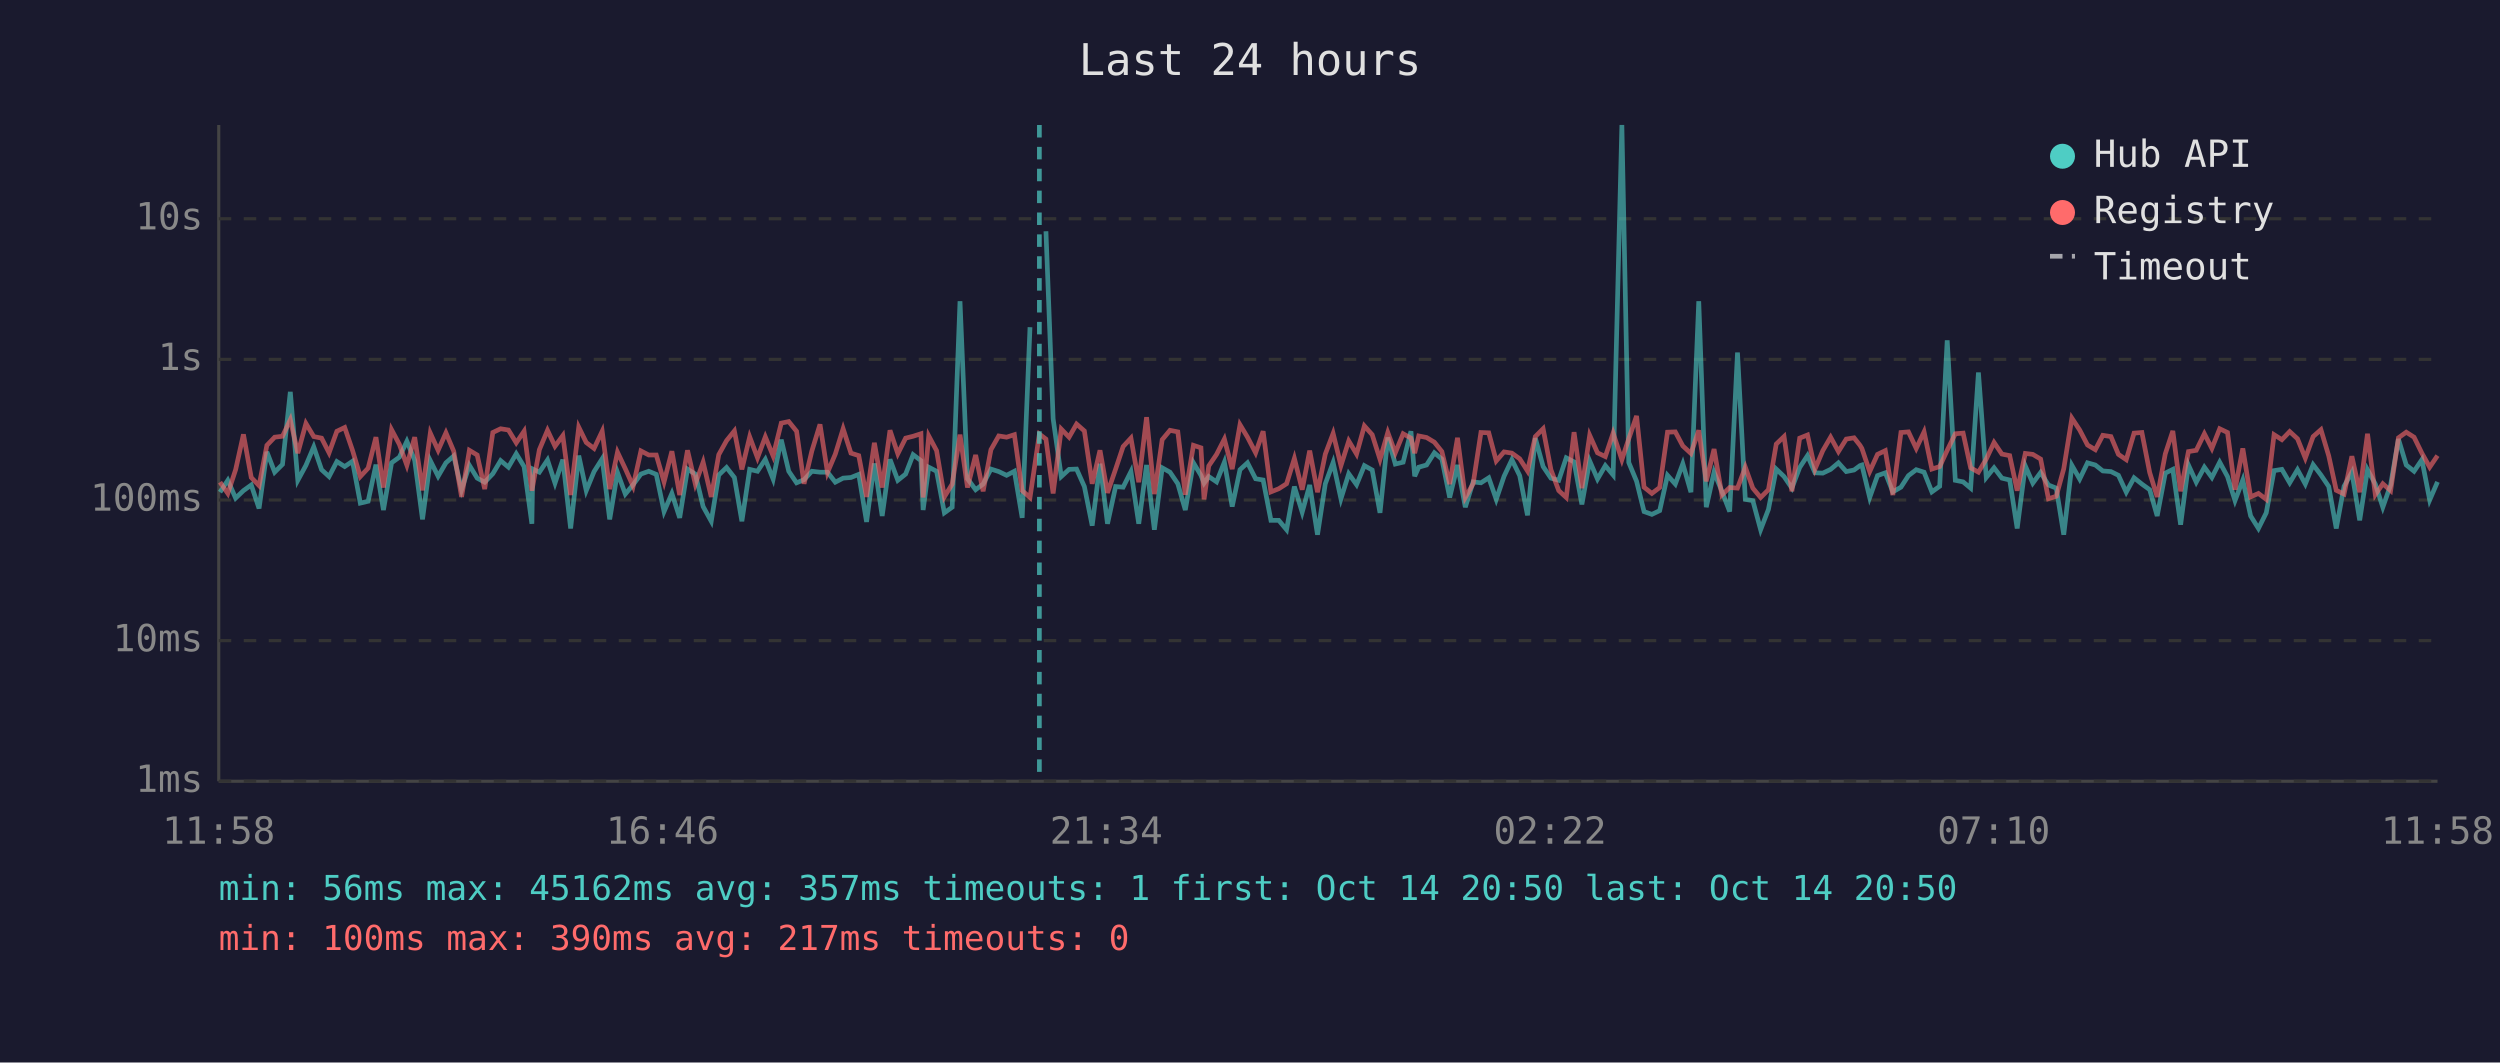
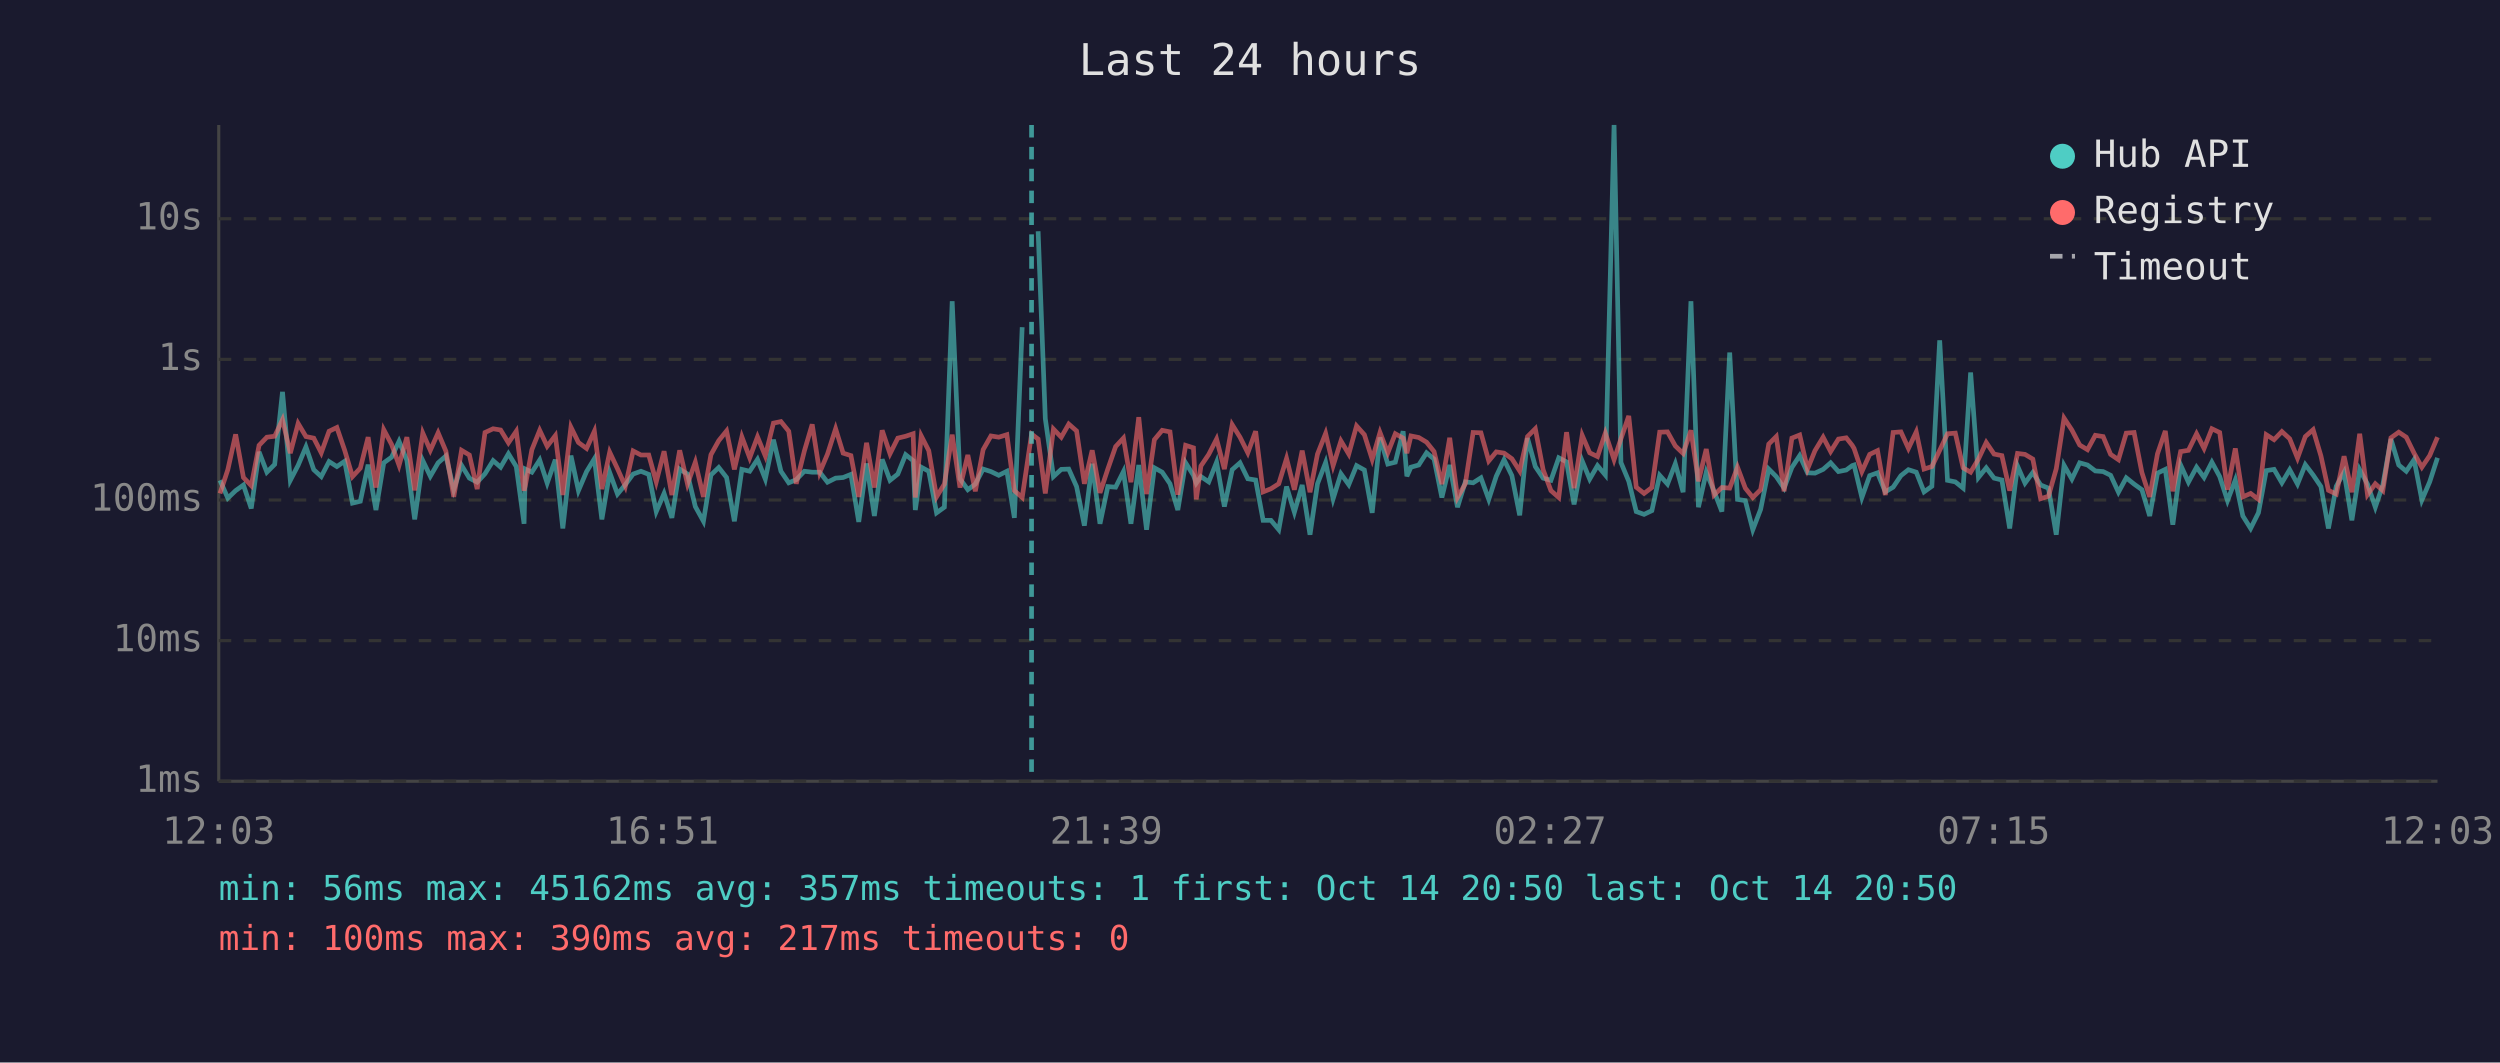
<svg xmlns="http://www.w3.org/2000/svg" viewBox="0 0 800 340" font-family="monospace" font-size="12">
  <rect width="800" height="340" fill="#1a1a2e" />
  <text x="400" y="24" fill="#e0e0e0" font-size="14" text-anchor="middle">Last 24 hours</text>
  <line x1="70" y1="40" x2="70" y2="250" stroke="#444" stroke-width="1" />
  <line x1="70" y1="250" x2="780" y2="250" stroke="#444" stroke-width="1" />
  <line x1="70" y1="250" x2="780" y2="250" stroke="#333" stroke-width="1" stroke-dasharray="4" />
  <text x="65" y="250" fill="#888" text-anchor="end" dominant-baseline="middle">1ms</text>
  <line x1="70" y1="205" x2="780" y2="205" stroke="#333" stroke-width="1" stroke-dasharray="4" />
  <text x="65" y="205" fill="#888" text-anchor="end" dominant-baseline="middle">10ms</text>
  <line x1="70" y1="160" x2="780" y2="160" stroke="#333" stroke-width="1" stroke-dasharray="4" />
  <text x="65" y="160" fill="#888" text-anchor="end" dominant-baseline="middle">100ms</text>
  <line x1="70" y1="115" x2="780" y2="115" stroke="#333" stroke-width="1" stroke-dasharray="4" />
  <text x="65" y="115" fill="#888" text-anchor="end" dominant-baseline="middle">1s</text>
  <line x1="70" y1="70" x2="780" y2="70" stroke="#333" stroke-width="1" stroke-dasharray="4" />
  <text x="65" y="70" fill="#888" text-anchor="end" dominant-baseline="middle">10s</text>
-   <text x="70" y="270" fill="#888" text-anchor="middle">11:58</text>
-   <text x="212" y="270" fill="#888" text-anchor="middle">16:46</text>
-   <text x="354" y="270" fill="#888" text-anchor="middle">21:34</text>
-   <text x="496" y="270" fill="#888" text-anchor="middle">02:22</text>
-   <text x="638" y="270" fill="#888" text-anchor="middle">07:10</text>
-   <text x="780" y="270" fill="#888" text-anchor="middle">11:58</text>
-   <polyline points="70.4,157.5 72.9,153.7 75.4,159.4 77.9,157.0 80.4,155.2 82.9,162.7 85.4,144.6 87.9,151.1 90.4,148.6 92.9,125.4 95.3,153.7 97.9,148.9 100.4,143.0 102.9,150.3 105.3,152.5 107.8,147.7 110.3,149.3 112.8,147.6 115.3,161.0 117.8,160.4 120.3,148.7 122.7,163.2 125.3,148.1 127.8,146.3 130.2,141.2 132.7,147.3 135.2,166.2 137.7,147.4 140.2,152.4 142.7,148.1 145.2,145.9 147.7,156.7 150.2,148.9 152.7,153.0 155.1,154.3 157.7,151.6 160.2,147.4 162.7,149.5 165.2,145.2 167.7,149.3 170.2,167.6 170.5,150.1 172.6,151.1 175.2,147.2 177.6,154.6 180.1,147.1 182.6,169.1 185.2,145.8 187.6,157.0 190.1,150.9 192.7,146.8 195.1,166.2 197.6,151.2 200.1,158.1 202.6,155.1 205.1,151.7 207.6,150.8 210.0,151.8 212.5,163.7 215.0,157.9 217.5,165.7 220.0,150.1 222.5,151.7 225.0,162.1 227.6,166.8 230.0,152.0 232.5,149.6 235.0,152.8 237.4,166.8 239.9,150.2 242.4,150.8 244.9,147.0 247.4,153.3 250.0,140.7 252.4,150.8 254.9,154.5 257.3,153.5 259.8,150.8 262.4,151.1 264.8,151.1 267.3,154.3 269.8,153.0 272.3,152.8 274.8,151.8 277.3,167.0 279.8,148.3 282.3,165.1 284.8,147.0 287.3,153.7 289.8,151.7 292.2,145.5 294.7,147.4 295.4,163.2 297.2,149.5 299.7,150.8 302.2,164.1 304.7,162.3 307.2,96.4 309.6,153.2 312.2,156.7 314.6,154.9 317.1,150.1 319.6,150.9 322.1,152.1 324.6,150.8 327.1,165.7 329.6,104.7" fill="none" stroke="#4ecdc4" stroke-width="1.5" opacity="0.6" />
-   <polyline points="334.7,74.0 337.0,134.0 339.6,152.5 342.1,150.2 344.5,150.1 347.0,155.7 349.5,168.2 352.0,148.4 354.4,167.6 357.0,155.7 359.4,155.9 361.9,150.9 364.4,167.6 366.9,148.8 369.4,169.5 371.9,149.7 374.4,151.1 376.9,154.8 379.3,163.2 381.9,148.1 384.3,152.1 385.3,154.6 386.8,152.5 389.3,154.2 391.8,147.9 394.3,162.1 396.8,150.3 399.2,148.1 401.8,153.2 404.2,153.6 406.7,166.5 409.2,166.5 411.7,169.5 414.2,155.7 416.7,163.9 419.1,155.2 421.6,171.1 424.1,154.8 426.6,148.0 429.1,159.6 431.6,151.6 434.1,155.1 436.6,149.0 439.1,150.4 441.6,164.1 444.1,140.0 446.5,148.5 449.0,147.9 451.5,138.0 452.7,152.4 454.0,149.5 456.5,148.8 459.0,144.9 461.4,146.9 463.9,159.2 466.4,148.8 468.9,162.3 471.4,154.2 473.9,154.5 476.4,152.9 478.8,159.8 481.3,152.4 483.8,147.1 486.3,152.2 488.8,164.9 491.3,140.2 493.8,149.3 496.3,153.0 498.8,153.7 501.2,146.5 503.7,147.8 506.2,161.4 508.7,147.5 511.2,153.3 513.7,149.0 516.2,152.0 519.0,40.0 521.2,148.0 523.7,154.0 526.1,163.7 528.6,164.6 531.1,163.4 533.6,152.1 536.1,154.9 538.5,148.4 541.1,157.5 543.6,96.4 546.0,162.3 548.5,151.1 551.0,157.2 553.5,163.7 556.0,112.8 558.5,159.8 560.9,160.2 563.4,169.5 565.9,163.0 568.4,150.1 570.9,152.5 573.4,156.2 575.9,149.6 578.4,145.8 580.8,151.3 583.3,151.4 585.8,150.2 588.3,148.1 590.8,150.9 593.3,150.4 595.2,149.0 595.8,148.8 598.3,159.2 600.8,152.2 603.3,151.3 605.7,157.4 608.3,155.9 610.7,152.2 613.2,150.3 615.7,151.1 618.2,157.4 620.7,155.6 623.1,108.9 625.7,153.7 628.2,154.2 630.6,156.2 633.1,119.2 635.6,152.8 638.1,149.7 640.6,153.0 643.1,153.6 645.5,169.1 648.1,149.1 650.5,154.6 653.0,151.2 655.5,155.2 658.0,156.2 660.4,171.1 663.0,148.9 665.5,153.3 668.0,148.1 670.5,148.8 672.9,150.7 675.5,150.9 677.9,152.1 680.4,157.5 682.9,152.9 685.4,154.9 687.9,156.7 690.3,165.1 692.9,151.4 695.3,150.2 697.8,167.9 700.3,148.8 702.8,154.3 705.4,149.5 707.8,152.8 710.3,147.9 712.8,152.5 715.2,160.2 717.7,153.6 720.2,165.1 722.7,169.1 725.2,164.1 727.7,150.6 730.2,150.2 732.7,154.5 735.2,150.3 737.7,154.9 740.2,148.7 742.7,152.0 745.2,155.7 747.6,169.1 750.1,155.6 752.6,151.1 755.1,166.5 757.6,150.3 760.1,154.9 762.5,162.3 765.0,155.2 767.5,140.5 770.0,148.8 772.5,150.8 775.0,147.1 777.5,160.0 780.0,154.2" fill="none" stroke="#4ecdc4" stroke-width="1.5" opacity="0.6" />
-   <polyline points="70.4,154.3 72.9,157.9 75.4,150.3 77.9,139.0 80.4,152.8 82.9,155.4 85.4,142.5 87.9,139.9 90.4,139.6 92.9,134.3 95.3,145.0 97.9,135.5 100.4,139.7 102.9,140.2 105.3,144.9 107.8,138.0 110.3,136.8 112.8,144.1 115.3,152.5 117.8,149.8 120.3,139.9 122.7,156.0 125.3,137.5 127.8,142.2 130.2,148.9 132.7,139.9 135.2,156.9 137.7,138.6 140.2,144.1 142.7,138.5 145.2,144.4 147.7,159.0 150.2,144.1 152.7,145.6 155.1,156.5 157.7,138.4 160.2,137.2 162.7,137.6 165.2,141.7 167.7,138.0 170.2,157.0 170.5,155.4 172.6,143.9 175.2,137.7 177.6,142.8 180.1,139.4 182.6,158.4 185.2,136.7 187.6,141.6 190.1,143.5 192.7,138.0 195.1,156.5 197.6,144.7 200.1,150.0 202.6,155.6 205.1,144.3 207.6,145.6 210.0,145.6 212.5,154.2 215.0,144.4 217.5,158.4 220.0,144.1 222.5,154.9 225.0,147.9 227.6,159.0 230.0,145.5 232.5,141.0 235.0,137.9 237.4,150.2 239.9,139.8 242.4,146.5 244.9,139.8 247.4,145.9 250.0,135.4 252.4,134.9 254.9,138.0 257.3,154.8 259.8,144.3 262.4,135.8 264.8,151.2 267.3,145.3 269.8,137.2 272.3,145.0 274.8,145.8 277.3,159.0 279.8,141.7 282.3,156.0 284.8,137.7 287.3,145.2 289.8,140.2 292.2,139.6 294.7,138.8 295.4,159.2 297.2,139.5 299.7,144.2 302.2,159.0 304.7,154.9 307.2,139.1 309.6,156.0 312.2,145.6 314.6,157.2 317.1,143.9 319.6,139.5 322.1,139.9 324.6,139.1 327.1,157.0 329.6,159.2 332.6,138.9 334.7,140.5 337.0,157.9 339.6,137.3 342.1,139.9 344.5,135.7 347.0,137.9 349.5,154.8 352.0,144.1 354.4,157.7 357.0,150.1 359.4,142.9 361.9,140.2 364.4,154.3 366.9,133.5 369.4,158.1 371.9,140.7 374.4,137.7 376.9,138.2 379.3,158.3 381.9,142.5 384.3,143.3 385.3,159.8 386.8,149.1 389.3,145.4 391.8,140.5 394.3,150.1 396.8,135.9 399.2,139.9 401.8,144.9 404.2,138.0 406.7,157.4 409.2,156.4 411.7,154.8 414.2,146.7 416.7,156.7 419.1,144.2 421.6,157.5 424.1,145.3 426.6,138.7 429.1,149.0 431.6,141.1 434.1,145.3 436.6,136.3 439.1,139.1 441.6,147.0 444.1,138.4 446.5,144.9 449.0,138.8 451.5,140.2 452.7,145.0 454.0,139.5 456.5,140.0 459.0,141.5 461.4,144.5 463.9,154.9 466.4,140.1 468.9,159.2 471.4,154.8 473.9,138.4 476.4,138.5 478.8,147.5 481.3,144.6 483.8,145.0 486.3,146.8 488.8,150.7 491.3,139.7 493.8,137.2 496.3,150.3 498.8,157.0 501.2,159.2 503.7,138.3 506.2,156.2 508.7,139.3 511.2,144.9 513.7,146.1 516.2,138.6 519.0,147.1 521.2,140.4 523.7,133.1 526.1,155.9 528.6,157.9 531.1,156.0 533.6,138.3 536.1,138.2 538.5,142.7 541.1,145.1 543.6,137.7 546.0,154.0 548.5,143.7 551.0,158.4 553.5,156.0 556.0,156.2 558.5,149.5 560.9,156.2 563.4,159.2 565.9,156.7 568.4,142.1 570.9,139.7 573.4,157.2 575.9,140.2 578.4,139.2 580.8,150.1 583.3,144.2 585.8,139.9 588.3,144.5 590.8,140.5 593.3,140.1 595.2,142.5 595.8,143.5 598.3,150.9 600.8,145.4 603.3,144.2 605.7,158.4 608.3,138.4 610.7,138.2 613.2,143.5 615.7,138.2 618.2,150.1 620.7,149.3 623.1,144.1 625.7,138.8 628.2,138.6 630.6,149.7 633.1,151.1 635.6,146.9 638.1,141.6 640.6,145.3 643.1,145.8 645.5,157.0 648.1,145.1 650.5,145.4 653.0,146.9 655.5,159.6 658.0,158.8 660.4,150.0 663.0,133.8 665.5,137.6 668.0,142.4 670.5,143.9 672.9,139.3 675.5,139.7 677.9,145.4 680.4,147.1 682.9,138.6 685.4,138.4 687.9,151.2 690.3,159.0 692.9,145.2 695.3,137.9 697.8,157.2 700.3,144.5 702.8,144.1 705.4,138.8 707.8,143.5 710.3,137.2 712.8,138.4 715.2,156.7 717.7,143.5 720.2,159.0 722.7,157.9 725.2,159.8 727.7,139.1 730.2,140.7 732.7,138.1 735.2,140.4 737.7,146.6 740.2,139.7 742.7,137.5 745.2,145.9 747.6,156.9 750.1,158.1 752.6,146.0 755.1,157.5 757.6,138.8 760.1,158.3 762.5,154.8 765.0,157.0 767.5,140.1 770.0,138.3 772.5,139.9 775.0,145.0 777.5,149.5 780.0,145.8" fill="none" stroke="#ff6b6b" stroke-width="1.5" opacity="0.6" />
-   <line x1="332.6" y1="40" x2="332.6" y2="250" stroke="#4ecdc4" stroke-width="1.5" stroke-dasharray="4,3" opacity="0.7" />
+   <text x="70" y="270" fill="#888" text-anchor="middle">12:03</text>
+   <text x="212" y="270" fill="#888" text-anchor="middle">16:51</text>
+   <text x="354" y="270" fill="#888" text-anchor="middle">21:39</text>
+   <text x="496" y="270" fill="#888" text-anchor="middle">02:27</text>
+   <text x="638" y="270" fill="#888" text-anchor="middle">07:15</text>
+   <text x="780" y="270" fill="#888" text-anchor="middle">12:03</text>
+   <polyline points="70.4,153.7 72.9,159.4 75.4,157.0 77.9,155.2 80.4,162.7 82.9,144.6 85.4,151.1 87.9,148.6 90.4,125.4 92.9,153.7 95.4,148.9 97.9,143.0 100.4,150.3 102.8,152.5 105.3,147.7 107.8,149.3 110.3,147.6 112.8,161.0 115.3,160.4 117.8,148.7 120.3,163.2 122.8,148.1 125.3,146.3 127.7,141.2 130.2,147.3 132.7,166.2 135.3,147.4 137.7,152.4 140.2,148.1 142.7,145.9 145.2,156.7 147.7,148.9 150.2,153.0 152.7,154.3 155.2,151.6 157.8,147.4 160.2,149.5 162.7,145.2 165.2,149.3 167.7,167.6 168.1,150.1 170.2,151.1 172.7,147.2 175.1,154.6 177.7,147.1 180.1,169.1 182.7,145.8 185.1,157.0 187.7,150.9 190.2,146.8 192.6,166.2 195.1,151.2 197.6,158.1 200.1,155.1 202.6,151.7 205.1,150.8 207.6,151.8 210.0,163.7 212.5,157.9 215.0,165.7 217.5,150.1 220.0,151.7 222.5,162.1 225.1,166.8 227.5,152.0 230.0,149.6 232.5,152.8 235.0,166.8 237.4,150.2 239.9,150.8 242.4,147.0 244.9,153.3 247.5,140.7 249.9,150.8 252.4,154.5 254.8,153.5 257.4,150.8 259.9,151.1 262.3,151.1 264.8,154.3 267.4,153.0 269.8,152.8 272.3,151.8 274.8,167.0 277.3,148.3 279.8,165.1 282.3,147.0 284.8,153.7 287.3,151.7 289.8,145.5 292.2,147.4 292.9,163.2 294.8,149.5 297.2,150.8 299.7,164.1 302.2,162.3 304.7,96.4 307.2,153.2 309.7,156.7 312.1,154.9 314.6,150.1 317.1,150.9 319.6,152.1 322.2,150.8 324.6,165.7 327.1,104.7" fill="none" stroke="#4ecdc4" stroke-width="1.5" opacity="0.6" />
+   <polyline points="332.2,74.0 334.5,134.0 337.1,152.5 339.6,150.2 342.0,150.1 344.5,155.7 347.0,168.2 349.5,148.4 352.0,167.6 354.5,155.7 357.0,155.9 359.5,150.9 361.9,167.6 364.4,148.8 366.9,169.5 369.4,149.7 371.9,151.1 374.4,154.8 376.9,163.2 379.4,148.1 381.9,152.1 382.8,154.6 384.3,152.5 386.8,154.2 389.3,147.9 391.8,162.1 394.3,150.3 396.8,148.1 399.3,153.2 401.8,153.6 404.2,166.5 406.7,166.5 409.2,169.5 411.7,155.7 414.2,163.9 416.7,155.2 419.2,171.1 421.6,154.8 424.2,148.0 426.6,159.6 429.1,151.6 431.6,155.1 434.1,149.0 436.6,150.4 439.1,164.1 441.6,140.0 444.1,148.5 446.5,147.9 449.0,138.0 450.2,152.4 451.5,149.5 454.0,148.8 456.5,144.9 458.9,146.9 461.4,159.2 463.9,148.8 466.4,162.3 468.9,154.2 471.4,154.5 473.9,152.9 476.4,159.8 478.8,152.4 481.3,147.1 483.8,152.2 486.3,164.9 488.8,140.2 491.3,149.3 493.8,153.0 496.3,153.7 498.8,146.5 501.3,147.8 503.7,161.4 506.3,147.5 508.7,153.3 511.2,149.0 513.7,152.0 516.5,40.0 518.7,148.0 521.2,154.0 523.6,163.7 526.1,164.6 528.6,163.4 531.1,152.1 533.6,154.9 536.1,148.4 538.6,157.5 541.1,96.4 543.5,162.3 546.0,151.1 548.5,157.2 551.0,163.7 553.5,112.8 556.0,159.8 558.5,160.2 560.9,169.5 563.4,163.0 566.0,150.1 568.4,152.5 570.9,156.2 573.4,149.6 575.9,145.8 578.4,151.3 580.8,151.4 583.4,150.2 585.8,148.1 588.3,150.9 590.8,150.4 592.7,149.0 593.3,148.8 595.8,159.2 598.3,152.2 600.8,151.3 603.3,157.4 605.8,155.9 608.3,152.2 610.7,150.3 613.2,151.1 615.7,157.4 618.2,155.6 620.7,108.9 623.2,153.7 625.7,154.2 628.2,156.2 630.6,119.2 633.1,152.8 635.6,149.7 638.1,153.0 640.6,153.6 643.1,169.1 645.6,149.1 648.0,154.6 650.5,151.2 653.0,155.2 655.5,156.2 658.0,171.1 660.5,148.9 663.0,153.3 665.5,148.1 668.0,148.8 670.5,150.7 673.0,150.9 675.4,152.1 677.9,157.5 680.4,152.9 682.9,154.9 685.4,156.7 687.9,165.1 690.4,151.4 692.9,150.2 695.3,167.9 697.8,148.8 700.3,154.3 702.9,149.5 705.3,152.8 707.8,147.9 710.3,152.5 712.8,160.2 715.3,153.6 717.7,165.1 720.2,169.1 722.7,164.1 725.2,150.6 727.7,150.2 730.2,154.5 732.7,150.3 735.2,154.9 737.7,148.7 740.2,152.0 742.7,155.7 745.1,169.1 747.6,155.6 750.1,151.1 752.6,166.5 755.1,150.3 757.6,154.9 760.1,162.3 762.5,155.2 765.1,140.5 767.6,148.8 770.0,150.8 772.5,147.1 775.0,160.0 777.5,154.2 780.0,146.5" fill="none" stroke="#4ecdc4" stroke-width="1.5" opacity="0.6" />
+   <polyline points="70.4,157.9 72.9,150.3 75.4,139.0 77.9,152.8 80.4,155.4 82.9,142.5 85.4,139.9 87.9,139.6 90.4,134.3 92.9,145.0 95.4,135.5 97.9,139.7 100.4,140.2 102.8,144.9 105.3,138.0 107.8,136.8 110.3,144.1 112.8,152.5 115.3,149.8 117.8,139.9 120.3,156.0 122.8,137.5 125.3,142.2 127.7,148.9 130.2,139.9 132.7,156.9 135.3,138.6 137.7,144.1 140.2,138.5 142.7,144.4 145.2,159.0 147.7,144.1 150.2,145.6 152.7,156.5 155.2,138.4 157.8,137.2 160.2,137.6 162.7,141.7 165.2,138.0 167.7,157.0 168.1,155.4 170.2,143.9 172.7,137.7 175.1,142.8 177.7,139.4 180.1,158.4 182.7,136.7 185.1,141.6 187.7,143.5 190.2,138.0 192.6,156.5 195.1,144.7 197.6,150.0 200.1,155.6 202.6,144.3 205.1,145.6 207.6,145.6 210.0,154.2 212.5,144.4 215.0,158.4 217.5,144.1 220.0,154.9 222.5,147.9 225.1,159.0 227.5,145.5 230.0,141.0 232.5,137.9 235.0,150.2 237.4,139.8 239.9,146.5 242.4,139.8 244.9,145.9 247.5,135.4 249.9,134.9 252.4,138.0 254.8,154.8 257.4,144.3 259.9,135.8 262.3,151.2 264.8,145.3 267.4,137.2 269.8,145.0 272.3,145.8 274.8,159.0 277.3,141.7 279.8,156.0 282.3,137.7 284.8,145.2 287.3,140.2 289.8,139.6 292.2,138.8 292.9,159.2 294.8,139.5 297.2,144.2 299.7,159.0 302.2,154.9 304.7,139.1 307.2,156.0 309.7,145.6 312.1,157.2 314.6,143.9 317.1,139.5 319.6,139.9 322.2,139.1 324.6,157.0 327.1,159.2 330.1,138.9 332.2,140.5 334.5,157.9 337.1,137.3 339.6,139.9 342.0,135.7 344.5,137.9 347.0,154.8 349.5,144.1 352.0,157.7 354.5,150.1 357.0,142.9 359.5,140.2 361.9,154.3 364.4,133.5 366.9,158.1 369.4,140.7 371.9,137.7 374.4,138.2 376.9,158.3 379.4,142.5 381.9,143.3 382.8,159.8 384.3,149.1 386.8,145.4 389.3,140.5 391.8,150.1 394.3,135.9 396.8,139.9 399.3,144.9 401.8,138.0 404.2,157.4 406.7,156.4 409.2,154.8 411.7,146.7 414.2,156.7 416.7,144.2 419.2,157.5 421.6,145.3 424.2,138.7 426.6,149.0 429.1,141.1 431.6,145.3 434.1,136.3 436.6,139.1 439.1,147.0 441.6,138.4 444.1,144.9 446.5,138.8 449.0,140.2 450.2,145.0 451.5,139.5 454.0,140.0 456.5,141.5 458.9,144.5 461.4,154.9 463.9,140.1 466.4,159.2 468.9,154.8 471.4,138.4 473.9,138.5 476.4,147.5 478.8,144.6 481.3,145.0 483.8,146.8 486.3,150.7 488.8,139.7 491.3,137.2 493.8,150.3 496.3,157.0 498.8,159.2 501.3,138.3 503.7,156.2 506.3,139.3 508.7,144.9 511.2,146.1 513.7,138.6 516.5,147.1 518.7,140.4 521.2,133.1 523.6,155.9 526.1,157.9 528.6,156.0 531.1,138.3 533.6,138.2 536.1,142.7 538.6,145.1 541.1,137.7 543.5,154.0 546.0,143.7 548.5,158.4 551.0,156.0 553.5,156.2 556.0,149.5 558.5,156.2 560.9,159.2 563.4,156.7 566.0,142.1 568.4,139.7 570.9,157.2 573.4,140.2 575.9,139.2 578.4,150.1 580.8,144.2 583.4,139.9 585.8,144.5 588.3,140.5 590.8,140.1 592.7,142.5 593.3,143.5 595.8,150.9 598.3,145.4 600.8,144.2 603.3,158.4 605.8,138.4 608.3,138.2 610.7,143.5 613.2,138.2 615.7,150.1 618.2,149.3 620.7,144.1 623.2,138.8 625.7,138.6 628.2,149.7 630.6,151.1 633.1,146.9 635.6,141.6 638.1,145.3 640.6,145.8 643.1,157.0 645.6,145.1 648.0,145.4 650.5,146.9 653.0,159.6 655.5,158.8 658.0,150.0 660.5,133.8 663.0,137.6 665.5,142.4 668.0,143.9 670.5,139.3 673.0,139.7 675.4,145.4 677.9,147.1 680.4,138.6 682.9,138.4 685.4,151.2 687.9,159.0 690.4,145.2 692.9,137.9 695.3,157.2 697.8,144.5 700.3,144.1 702.9,138.8 705.3,143.5 707.8,137.2 710.3,138.4 712.8,156.7 715.3,143.5 717.7,159.0 720.2,157.9 722.7,159.8 725.2,139.1 727.7,140.7 730.2,138.1 732.7,140.4 735.2,146.6 737.7,139.7 740.2,137.5 742.7,145.9 745.1,156.9 747.6,158.1 750.1,146.0 752.6,157.5 755.1,138.8 757.6,158.3 760.1,154.8 762.5,157.0 765.1,140.1 767.6,138.3 770.0,139.9 772.5,145.0 775.0,149.5 777.5,145.8 780.0,139.9" fill="none" stroke="#ff6b6b" stroke-width="1.5" opacity="0.6" />
+   <line x1="330.1" y1="40" x2="330.1" y2="250" stroke="#4ecdc4" stroke-width="1.5" stroke-dasharray="4,3" opacity="0.7" />
  <circle cx="660" cy="50" r="4" fill="#4ecdc4" />
  <text x="670" y="50" fill="#e0e0e0" dominant-baseline="middle">Hub API</text>
  <circle cx="660" cy="68" r="4" fill="#ff6b6b" />
  <text x="670" y="68" fill="#e0e0e0" dominant-baseline="middle">Registry</text>
  <line x1="656" y1="82" x2="664" y2="82" stroke="#e0e0e0" stroke-width="1.5" stroke-dasharray="4,3" opacity="0.7" />
  <text x="670" y="86" fill="#e0e0e0" dominant-baseline="middle">Timeout</text>
  <text x="70" y="288" fill="#4ecdc4" font-size="11">min: 56ms  max: 45162ms  avg: 357ms  timeouts: 1  first: Oct 14 20:50  last: Oct 14 20:50</text>
  <text x="70" y="304" fill="#ff6b6b" font-size="11">min: 100ms  max: 390ms  avg: 217ms  timeouts: 0</text>
</svg>
